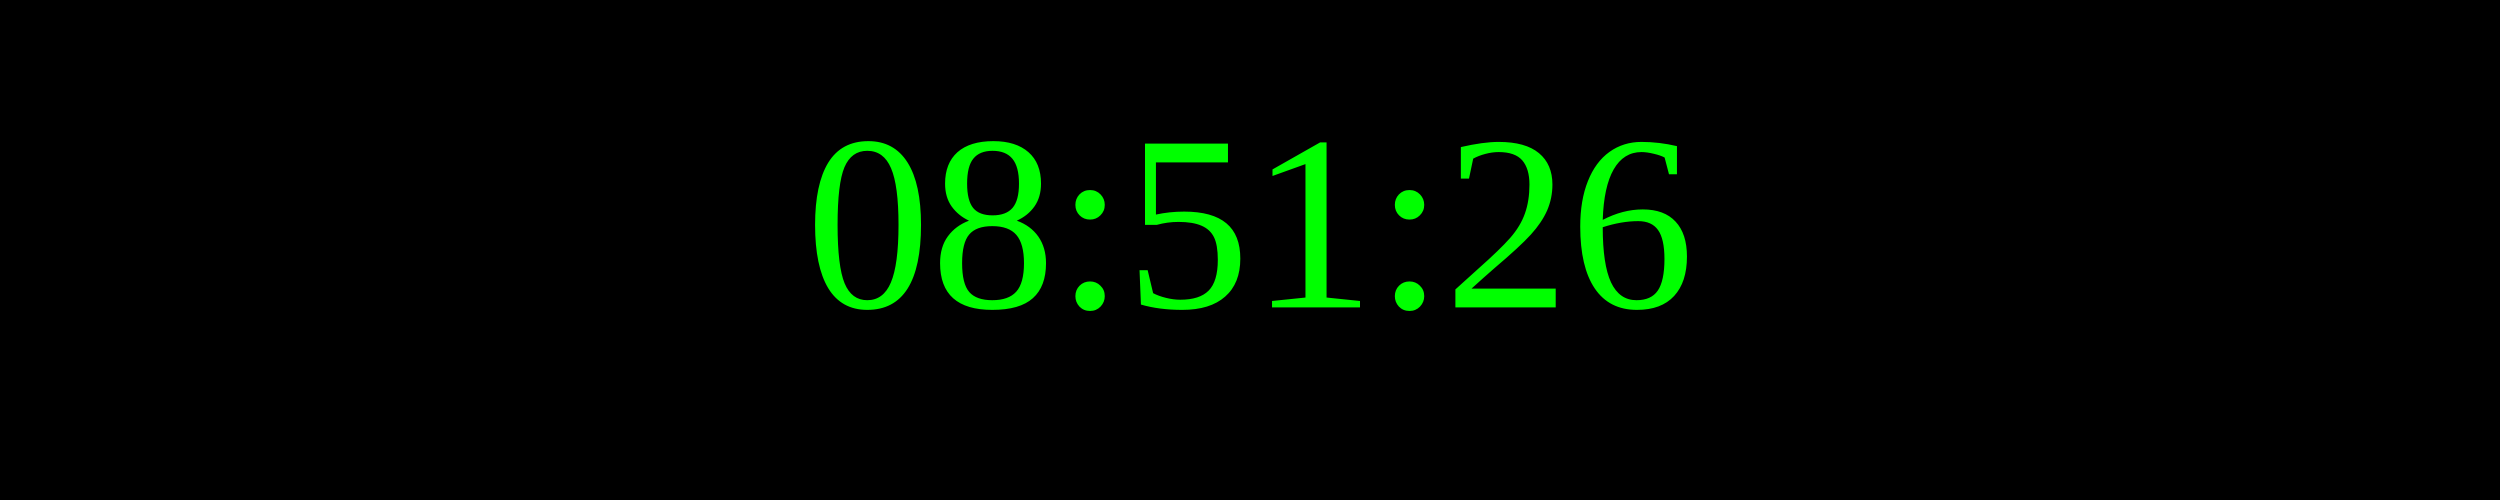
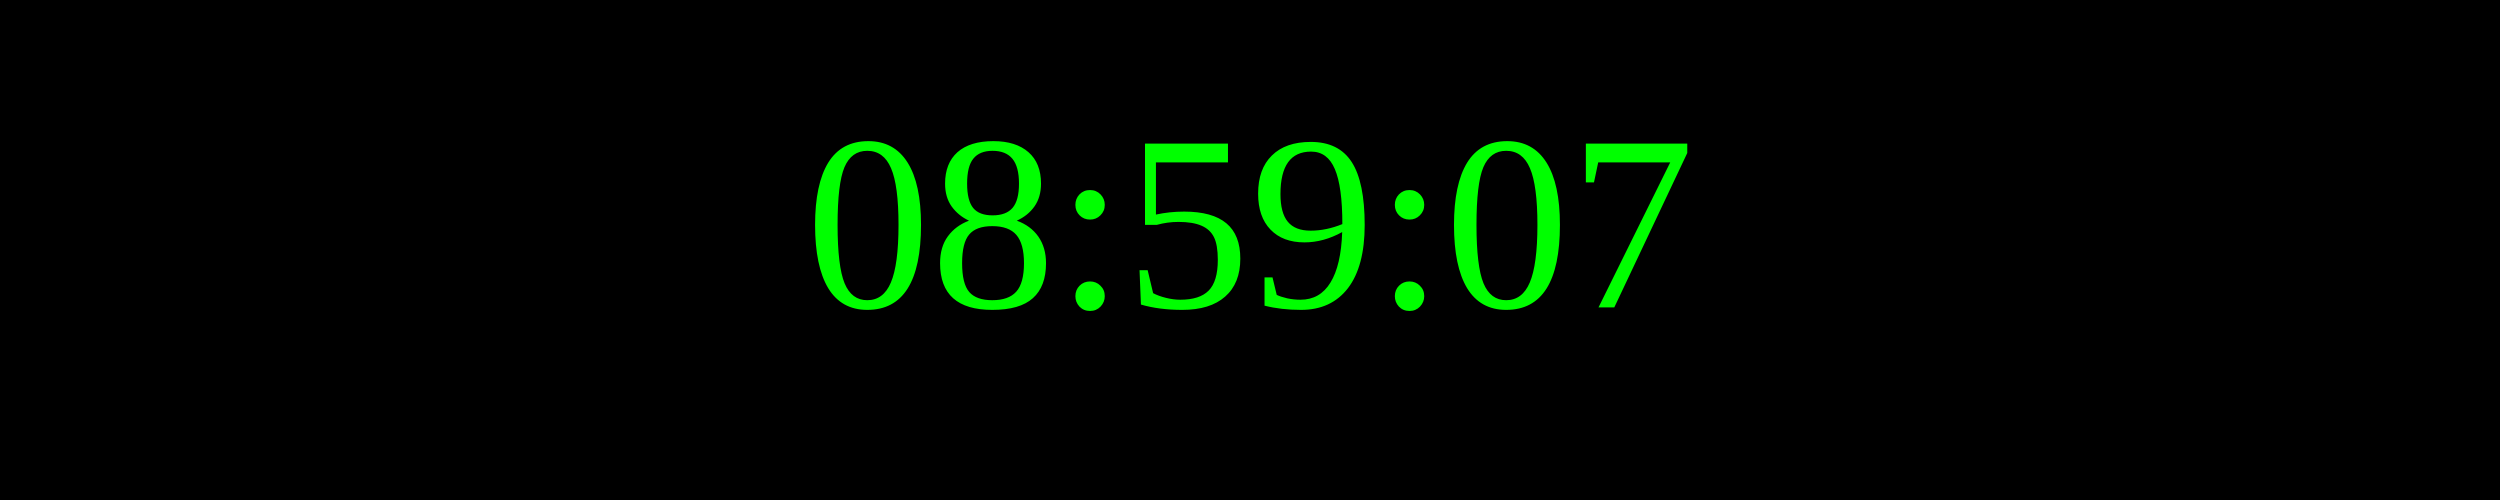
<svg xmlns="http://www.w3.org/2000/svg" width="250" height="50">
  <rect width="100%" height="100%" fill="black" />
  <text x="50%" y="50%" font-size="25" fill="lime" text-anchor="middle" dominant-baseline="middle">
- 08:51:26
+ 08:59:07
</text>
</svg>
